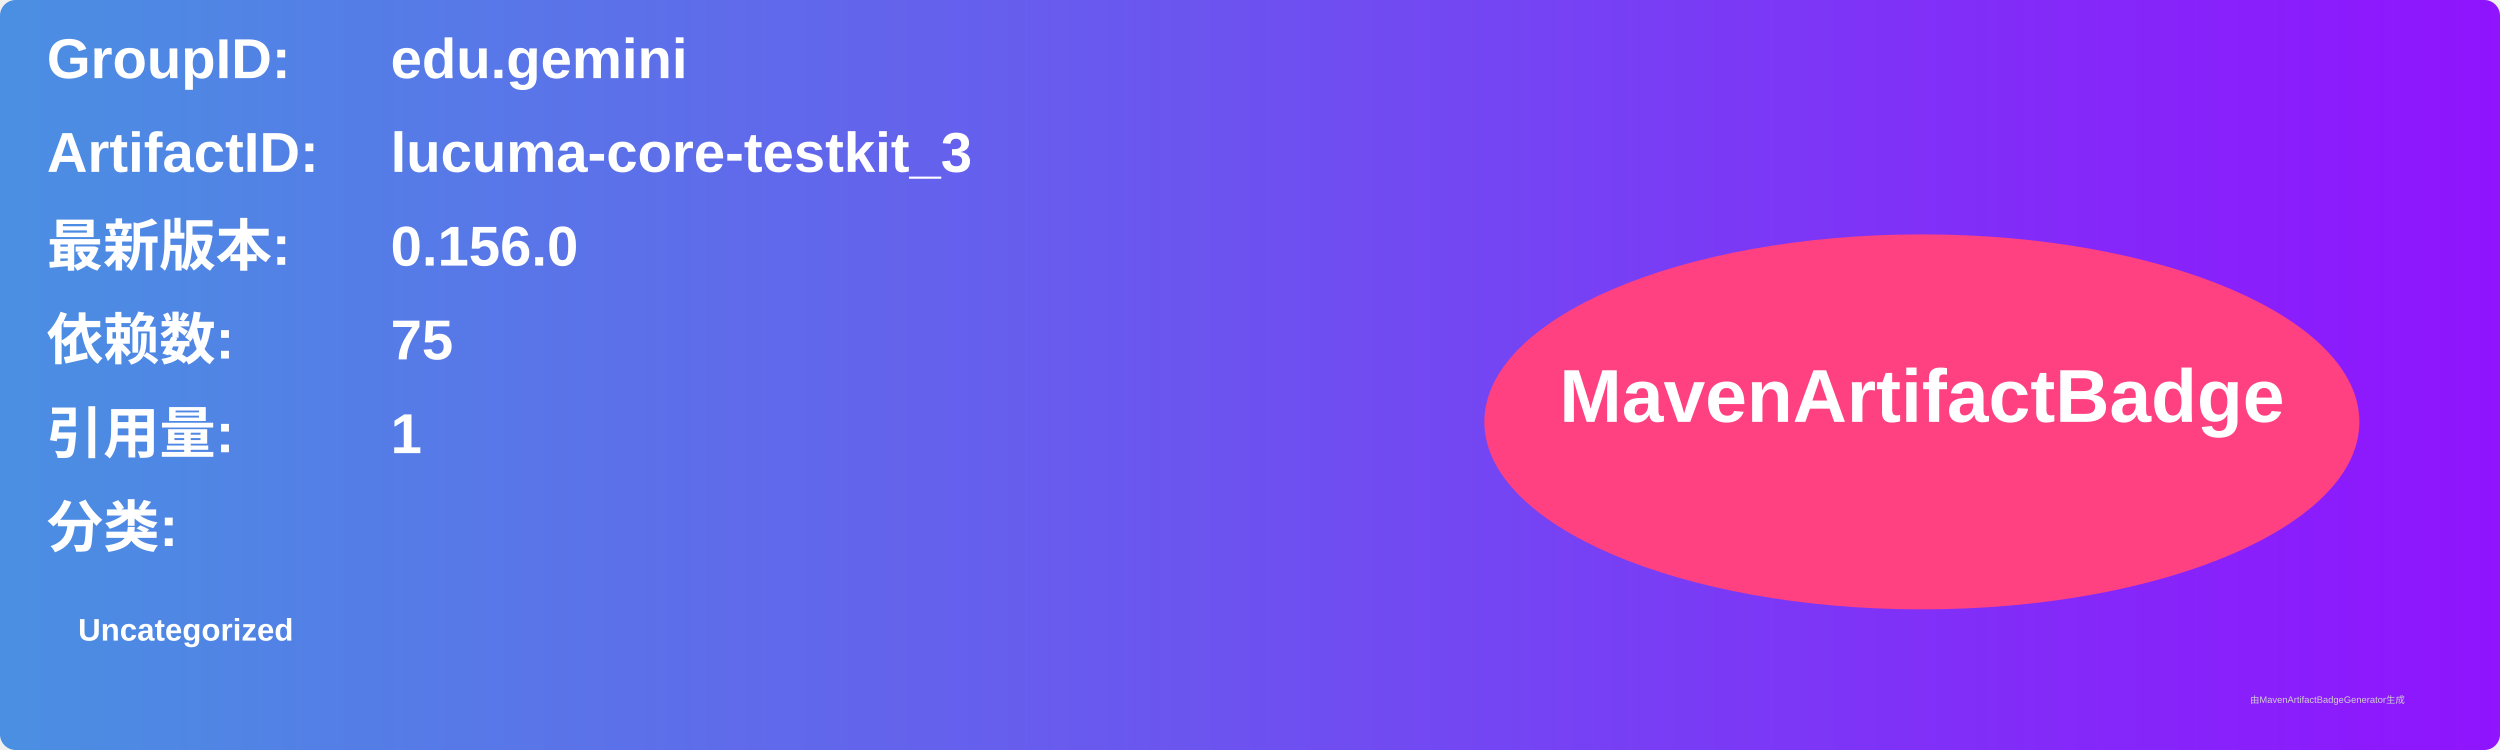
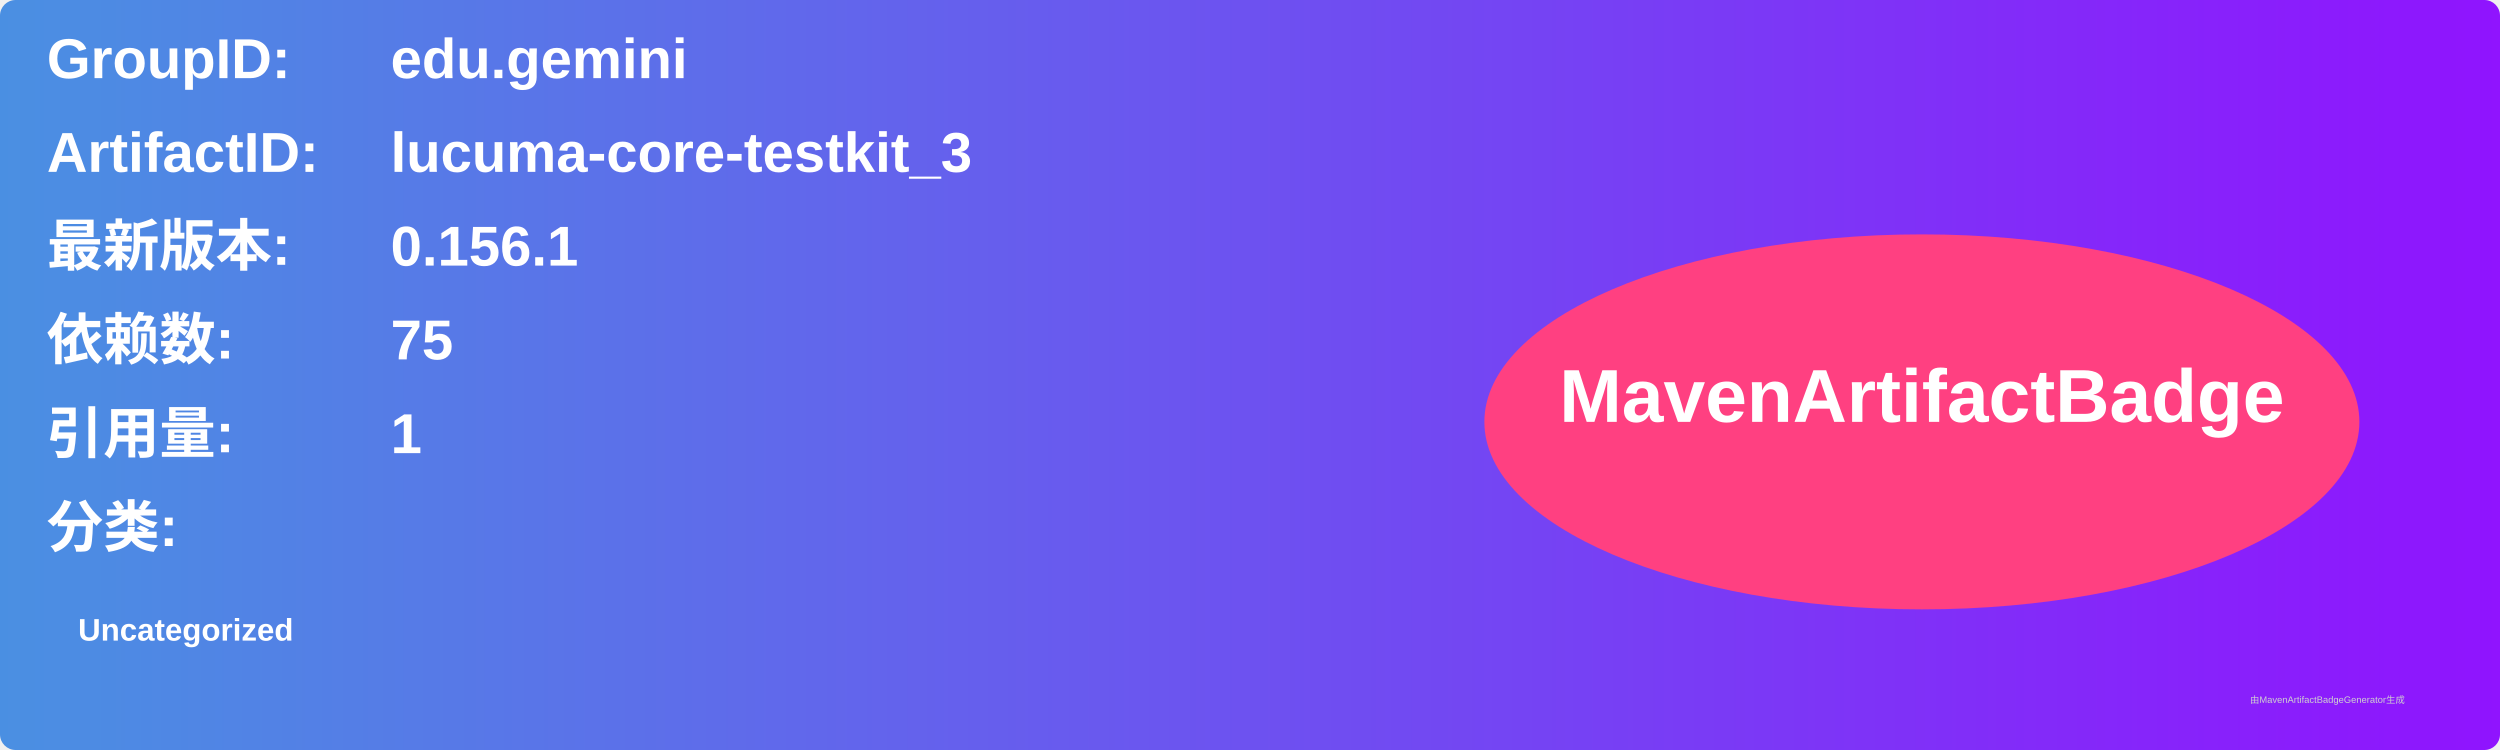
<svg xmlns="http://www.w3.org/2000/svg" width="800" height="240" viewBox="0 0 800 240">
  <linearGradient id="grad" x1="0%" y1="0%" x2="100%" y2="0%">
    <stop offset="0%" stop-color="#4a90e2" />
    <stop offset="100%" stop-color="#9013fe" />
  </linearGradient>
  <rect width="100%" height="100%" rx="5" ry="5" fill="url(#grad)" />
  <g transform="translate(15, 15)">
    <text x="0" y="10" font-family="Arial" font-size="18" fill="white" font-weight="bold" width="260">GroupID:</text>
    <text x="110" y="10" font-family="Arial" font-size="18" fill="white" font-weight="bold" width="460">edu.gemini</text>
    <text x="0" y="40" font-family="Arial" font-size="18" fill="white" font-weight="bold" width="260">ArtifactID:</text>
    <text x="110" y="40" font-family="Arial" font-size="18" fill="white" font-weight="bold" width="460">lucuma-core-testkit_3</text>
    <text x="0" y="70" font-family="Arial" font-size="18" fill="white" font-weight="bold">最新版本:</text>
    <text x="110" y="70" font-family="Arial" font-size="18" fill="white" font-weight="bold">
-       <tspan font-weight="bold">0.156.0</tspan>
+       <tspan font-weight="bold">0.156.1</tspan>
    </text>
    <text x="0" y="100" font-family="Arial" font-size="18" fill="white" font-weight="bold">依赖数: </text>
    <text x="110" y="100" font-family="Arial" font-size="18" fill="white">
      <tspan font-weight="bold">75</tspan>
    </text>
    <text x="0" y="130" font-family="Arial" font-size="18" fill="white" font-weight="bold">引用量: </text>
    <text x="110" y="130" font-family="Arial" font-size="18" fill="white">
      <tspan font-weight="bold">1</tspan>
    </text>
    <text x="0" y="160" font-family="Arial" font-size="18" fill="white" font-weight="bold">分类:</text>
    <text x="10" y="190" font-family="Arial" font-size="10" fill="white">
      <tspan font-weight="bold">Uncategorized</tspan>
    </text>
    <ellipse cx="600" cy="120" rx="140" ry="60" fill="#ff4081" />
    <text x="600" y="120" text-anchor="middle" font-family="Arial" font-size="24" fill="white" font-weight="bold">MavenArtifactBadge</text>
  </g>
  <text x="720" y="225" font-family="Arial" font-size="3" fill="#d0d0d0">由MavenArtifactBadgeGenerator生成</text>
</svg>
